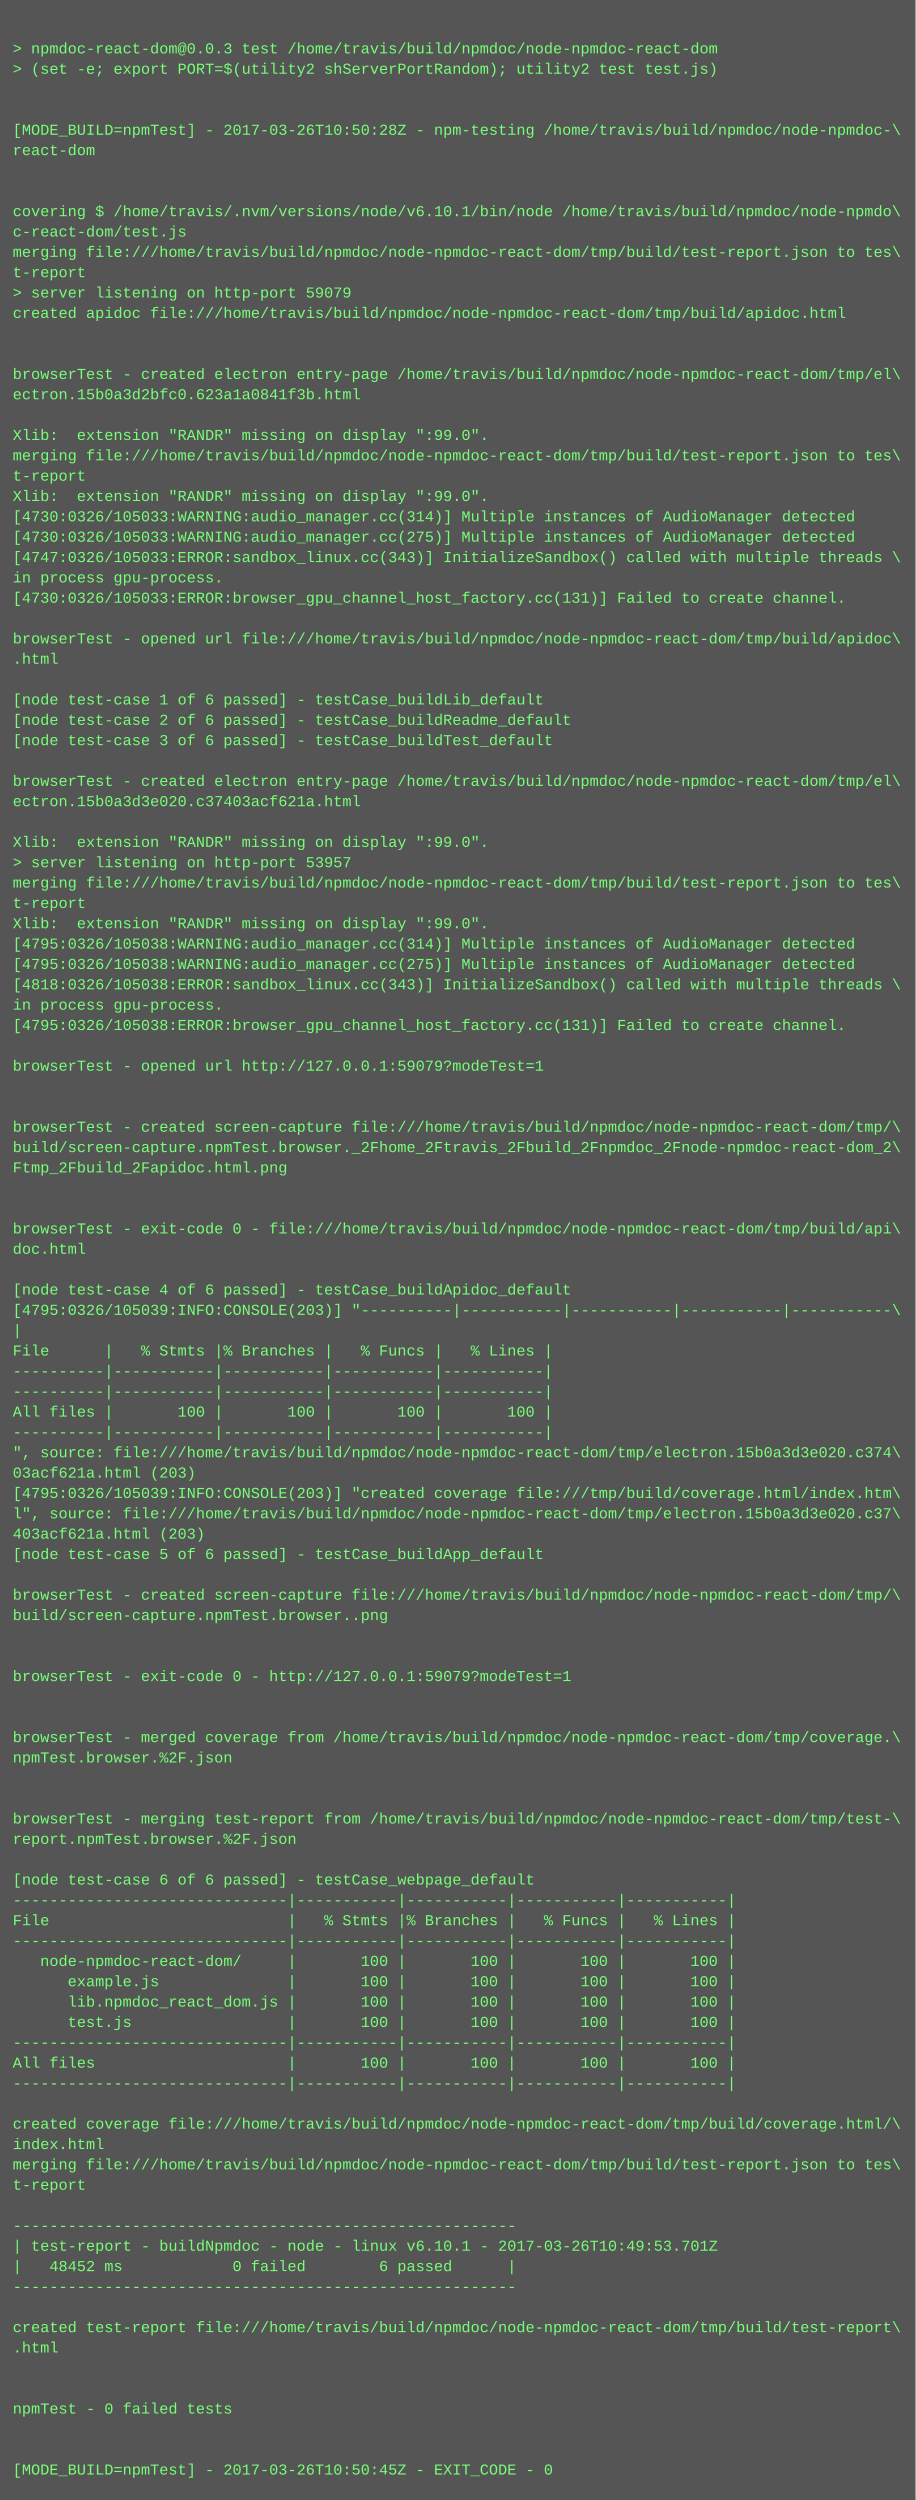
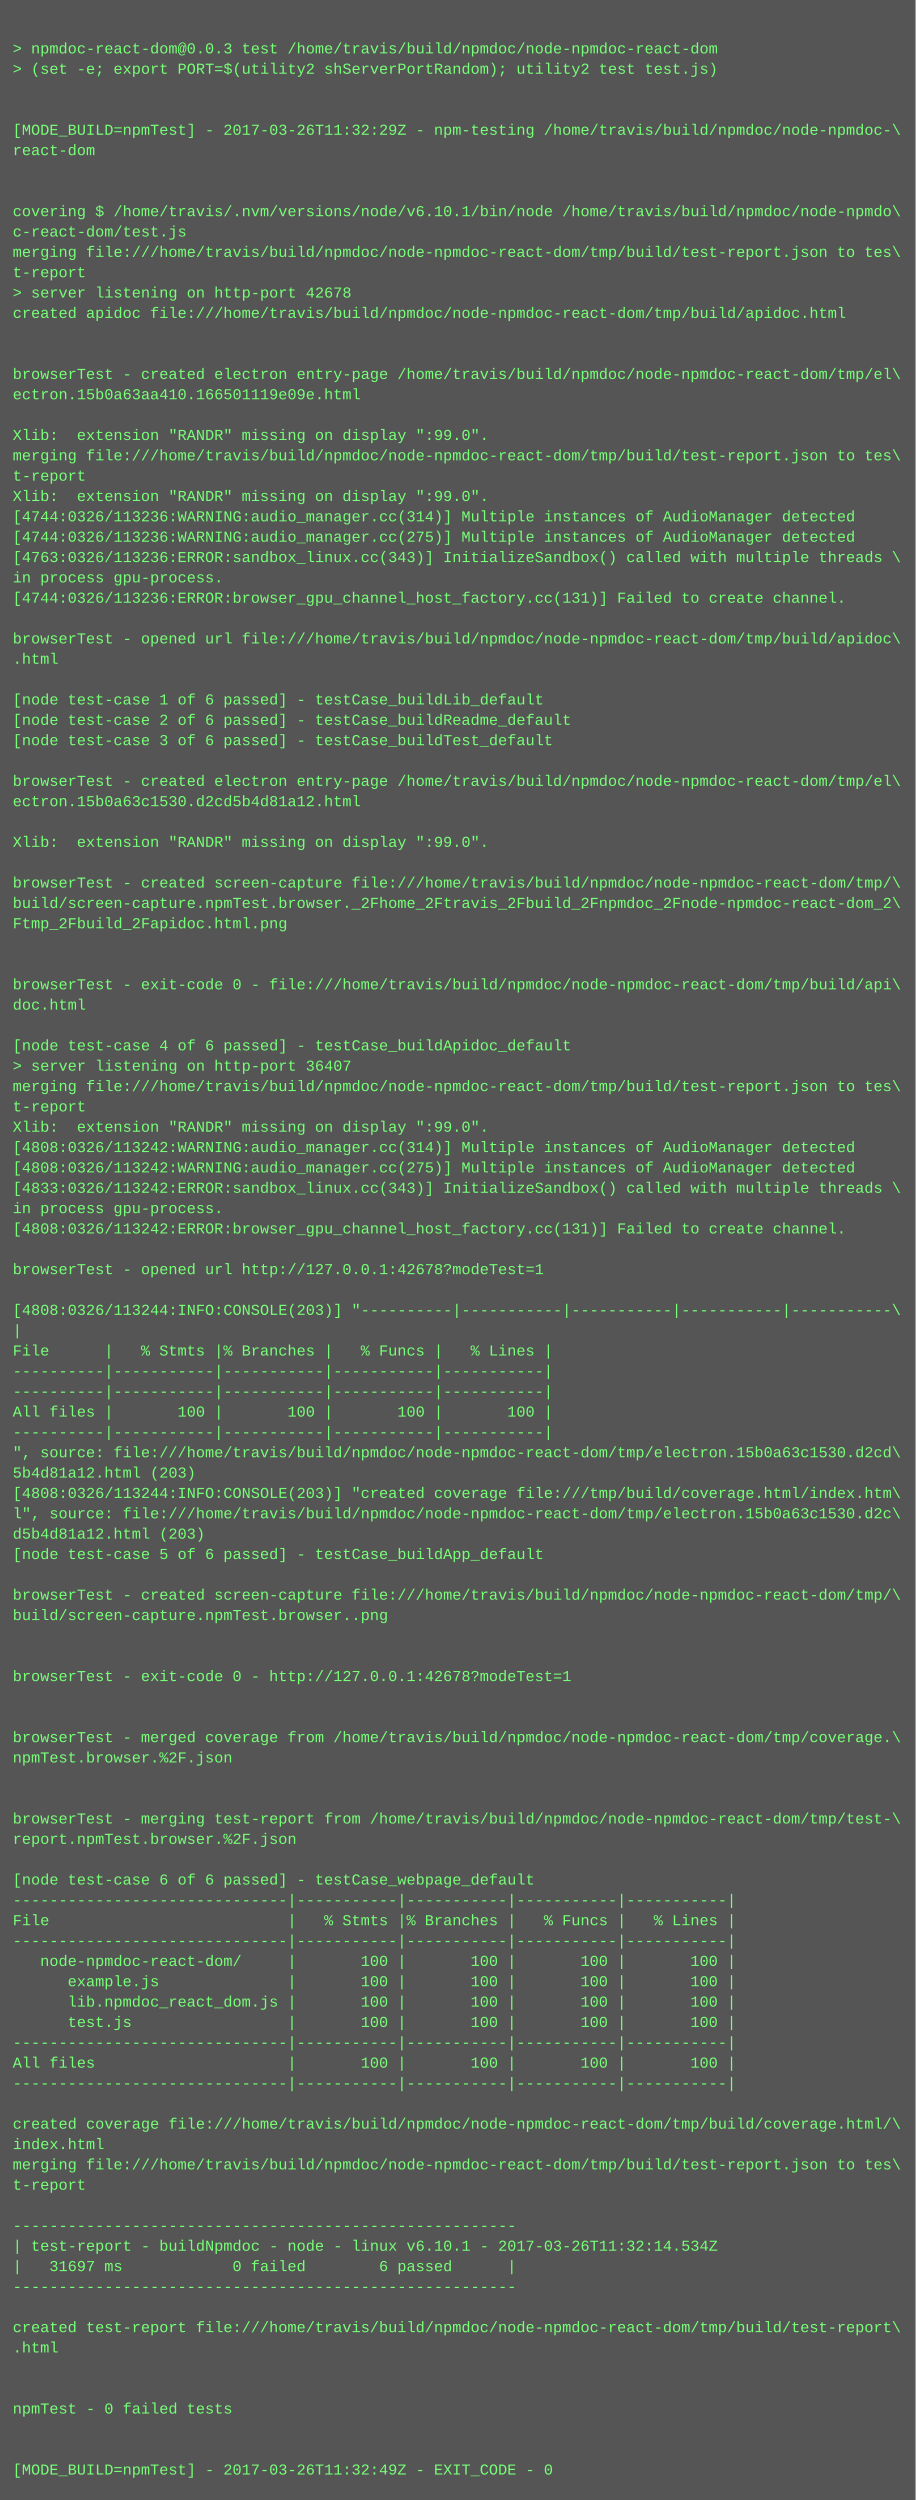
<svg xmlns="http://www.w3.org/2000/svg" height="1966" width="720">
  <rect height="1966" fill="#555" width="720" />
  <text fill="#7f7" font-family="Courier New" font-size="12" xml:space="preserve">
    <tspan x="10" y="26" />
    <tspan x="10" y="42">&gt; npmdoc-react-dom@0.0.3 test /home/travis/build/npmdoc/node-npmdoc-react-dom</tspan>
    <tspan x="10" y="58">&gt; (set -e; export PORT=$(utility2 shServerPortRandom); utility2 test test.js)</tspan>
    <tspan x="10" y="74" />
    <tspan x="10" y="90" />
-     <tspan x="10" y="106">[MODE_BUILD=npmTest] - 2017-03-26T10:50:28Z - npm-testing /home/travis/build/npmdoc/node-npmdoc-\</tspan>
+     <tspan x="10" y="106">[MODE_BUILD=npmTest] - 2017-03-26T11:32:29Z - npm-testing /home/travis/build/npmdoc/node-npmdoc-\</tspan>
    <tspan x="10" y="122">react-dom</tspan>
    <tspan x="10" y="138" />
    <tspan x="10" y="154" />
    <tspan x="10" y="170">covering $ /home/travis/.nvm/versions/node/v6.10.1/bin/node /home/travis/build/npmdoc/node-npmdo\</tspan>
    <tspan x="10" y="186">c-react-dom/test.js</tspan>
    <tspan x="10" y="202">merging file:///home/travis/build/npmdoc/node-npmdoc-react-dom/tmp/build/test-report.json to tes\</tspan>
    <tspan x="10" y="218">t-report</tspan>
-     <tspan x="10" y="234">&gt; server listening on http-port 59079</tspan>
+     <tspan x="10" y="234">&gt; server listening on http-port 42678</tspan>
    <tspan x="10" y="250">created apidoc file:///home/travis/build/npmdoc/node-npmdoc-react-dom/tmp/build/apidoc.html</tspan>
    <tspan x="10" y="266" />
    <tspan x="10" y="282" />
    <tspan x="10" y="298">browserTest - created electron entry-page /home/travis/build/npmdoc/node-npmdoc-react-dom/tmp/el\</tspan>
-     <tspan x="10" y="314">ectron.15b0a3d2bfc0.623a1a0841f3b.html</tspan>
+     <tspan x="10" y="314">ectron.15b0a63aa410.166501119e09e.html</tspan>
    <tspan x="10" y="330" />
    <tspan x="10" y="346">Xlib:  extension "RANDR" missing on display ":99.0".</tspan>
    <tspan x="10" y="362">merging file:///home/travis/build/npmdoc/node-npmdoc-react-dom/tmp/build/test-report.json to tes\</tspan>
    <tspan x="10" y="378">t-report</tspan>
    <tspan x="10" y="394">Xlib:  extension "RANDR" missing on display ":99.0".</tspan>
-     <tspan x="10" y="410">[4730:0326/105033:WARNING:audio_manager.cc(314)] Multiple instances of AudioManager detected</tspan>
-     <tspan x="10" y="426">[4730:0326/105033:WARNING:audio_manager.cc(275)] Multiple instances of AudioManager detected</tspan>
-     <tspan x="10" y="442">[4747:0326/105033:ERROR:sandbox_linux.cc(343)] InitializeSandbox() called with multiple threads \</tspan>
+     <tspan x="10" y="410">[4744:0326/113236:WARNING:audio_manager.cc(314)] Multiple instances of AudioManager detected</tspan>
+     <tspan x="10" y="426">[4744:0326/113236:WARNING:audio_manager.cc(275)] Multiple instances of AudioManager detected</tspan>
+     <tspan x="10" y="442">[4763:0326/113236:ERROR:sandbox_linux.cc(343)] InitializeSandbox() called with multiple threads \</tspan>
    <tspan x="10" y="458">in process gpu-process. </tspan>
-     <tspan x="10" y="474">[4730:0326/105033:ERROR:browser_gpu_channel_host_factory.cc(131)] Failed to create channel.</tspan>
+     <tspan x="10" y="474">[4744:0326/113236:ERROR:browser_gpu_channel_host_factory.cc(131)] Failed to create channel.</tspan>
    <tspan x="10" y="490" />
    <tspan x="10" y="506">browserTest - opened url file:///home/travis/build/npmdoc/node-npmdoc-react-dom/tmp/build/apidoc\</tspan>
    <tspan x="10" y="522">.html</tspan>
    <tspan x="10" y="538" />
    <tspan x="10" y="554">[node test-case 1 of 6 passed] - testCase_buildLib_default</tspan>
    <tspan x="10" y="570">[node test-case 2 of 6 passed] - testCase_buildReadme_default</tspan>
    <tspan x="10" y="586">[node test-case 3 of 6 passed] - testCase_buildTest_default</tspan>
    <tspan x="10" y="602" />
    <tspan x="10" y="618">browserTest - created electron entry-page /home/travis/build/npmdoc/node-npmdoc-react-dom/tmp/el\</tspan>
-     <tspan x="10" y="634">ectron.15b0a3d3e020.c37403acf621a.html</tspan>
+     <tspan x="10" y="634">ectron.15b0a63c1530.d2cd5b4d81a12.html</tspan>
    <tspan x="10" y="650" />
    <tspan x="10" y="666">Xlib:  extension "RANDR" missing on display ":99.0".</tspan>
-     <tspan x="10" y="682">&gt; server listening on http-port 53957</tspan>
-     <tspan x="10" y="698">merging file:///home/travis/build/npmdoc/node-npmdoc-react-dom/tmp/build/test-report.json to tes\</tspan>
-     <tspan x="10" y="714">t-report</tspan>
-     <tspan x="10" y="730">Xlib:  extension "RANDR" missing on display ":99.0".</tspan>
-     <tspan x="10" y="746">[4795:0326/105038:WARNING:audio_manager.cc(314)] Multiple instances of AudioManager detected</tspan>
-     <tspan x="10" y="762">[4795:0326/105038:WARNING:audio_manager.cc(275)] Multiple instances of AudioManager detected</tspan>
-     <tspan x="10" y="778">[4818:0326/105038:ERROR:sandbox_linux.cc(343)] InitializeSandbox() called with multiple threads \</tspan>
-     <tspan x="10" y="794">in process gpu-process. </tspan>
-     <tspan x="10" y="810">[4795:0326/105038:ERROR:browser_gpu_channel_host_factory.cc(131)] Failed to create channel.</tspan>
-     <tspan x="10" y="826" />
-     <tspan x="10" y="842">browserTest - opened url http://127.0.0.1:59079?modeTest=1</tspan>
-     <tspan x="10" y="858" />
-     <tspan x="10" y="874" />
-     <tspan x="10" y="890">browserTest - created screen-capture file:///home/travis/build/npmdoc/node-npmdoc-react-dom/tmp/\</tspan>
-     <tspan x="10" y="906">build/screen-capture.npmTest.browser._2Fhome_2Ftravis_2Fbuild_2Fnpmdoc_2Fnode-npmdoc-react-dom_2\</tspan>
-     <tspan x="10" y="922">Ftmp_2Fbuild_2Fapidoc.html.png</tspan>
-     <tspan x="10" y="938" />
-     <tspan x="10" y="954" />
-     <tspan x="10" y="970">browserTest - exit-code 0 - file:///home/travis/build/npmdoc/node-npmdoc-react-dom/tmp/build/api\</tspan>
-     <tspan x="10" y="986">doc.html</tspan>
-     <tspan x="10" y="1002" />
-     <tspan x="10" y="1018">[node test-case 4 of 6 passed] - testCase_buildApidoc_default</tspan>
-     <tspan x="10" y="1034">[4795:0326/105039:INFO:CONSOLE(203)] "----------|-----------|-----------|-----------|-----------\</tspan>
+     <tspan x="10" y="682" />
+     <tspan x="10" y="698">browserTest - created screen-capture file:///home/travis/build/npmdoc/node-npmdoc-react-dom/tmp/\</tspan>
+     <tspan x="10" y="714">build/screen-capture.npmTest.browser._2Fhome_2Ftravis_2Fbuild_2Fnpmdoc_2Fnode-npmdoc-react-dom_2\</tspan>
+     <tspan x="10" y="730">Ftmp_2Fbuild_2Fapidoc.html.png</tspan>
+     <tspan x="10" y="746" />
+     <tspan x="10" y="762" />
+     <tspan x="10" y="778">browserTest - exit-code 0 - file:///home/travis/build/npmdoc/node-npmdoc-react-dom/tmp/build/api\</tspan>
+     <tspan x="10" y="794">doc.html</tspan>
+     <tspan x="10" y="810" />
+     <tspan x="10" y="826">[node test-case 4 of 6 passed] - testCase_buildApidoc_default</tspan>
+     <tspan x="10" y="842">&gt; server listening on http-port 36407</tspan>
+     <tspan x="10" y="858">merging file:///home/travis/build/npmdoc/node-npmdoc-react-dom/tmp/build/test-report.json to tes\</tspan>
+     <tspan x="10" y="874">t-report</tspan>
+     <tspan x="10" y="890">Xlib:  extension "RANDR" missing on display ":99.0".</tspan>
+     <tspan x="10" y="906">[4808:0326/113242:WARNING:audio_manager.cc(314)] Multiple instances of AudioManager detected</tspan>
+     <tspan x="10" y="922">[4808:0326/113242:WARNING:audio_manager.cc(275)] Multiple instances of AudioManager detected</tspan>
+     <tspan x="10" y="938">[4833:0326/113242:ERROR:sandbox_linux.cc(343)] InitializeSandbox() called with multiple threads \</tspan>
+     <tspan x="10" y="954">in process gpu-process. </tspan>
+     <tspan x="10" y="970">[4808:0326/113242:ERROR:browser_gpu_channel_host_factory.cc(131)] Failed to create channel.</tspan>
+     <tspan x="10" y="986" />
+     <tspan x="10" y="1002">browserTest - opened url http://127.0.0.1:42678?modeTest=1</tspan>
+     <tspan x="10" y="1018" />
+     <tspan x="10" y="1034">[4808:0326/113244:INFO:CONSOLE(203)] "----------|-----------|-----------|-----------|-----------\</tspan>
    <tspan x="10" y="1050">|</tspan>
    <tspan x="10" y="1066">File      |   % Stmts |% Branches |   % Funcs |   % Lines |</tspan>
    <tspan x="10" y="1082">----------|-----------|-----------|-----------|-----------|</tspan>
    <tspan x="10" y="1098">----------|-----------|-----------|-----------|-----------|</tspan>
    <tspan x="10" y="1114">All files |       100 |       100 |       100 |       100 |</tspan>
    <tspan x="10" y="1130">----------|-----------|-----------|-----------|-----------|</tspan>
-     <tspan x="10" y="1146">", source: file:///home/travis/build/npmdoc/node-npmdoc-react-dom/tmp/electron.15b0a3d3e020.c374\</tspan>
-     <tspan x="10" y="1162">03acf621a.html (203)</tspan>
-     <tspan x="10" y="1178">[4795:0326/105039:INFO:CONSOLE(203)] "created coverage file:///tmp/build/coverage.html/index.htm\</tspan>
-     <tspan x="10" y="1194">l", source: file:///home/travis/build/npmdoc/node-npmdoc-react-dom/tmp/electron.15b0a3d3e020.c37\</tspan>
-     <tspan x="10" y="1210">403acf621a.html (203)</tspan>
+     <tspan x="10" y="1146">", source: file:///home/travis/build/npmdoc/node-npmdoc-react-dom/tmp/electron.15b0a63c1530.d2cd\</tspan>
+     <tspan x="10" y="1162">5b4d81a12.html (203)</tspan>
+     <tspan x="10" y="1178">[4808:0326/113244:INFO:CONSOLE(203)] "created coverage file:///tmp/build/coverage.html/index.htm\</tspan>
+     <tspan x="10" y="1194">l", source: file:///home/travis/build/npmdoc/node-npmdoc-react-dom/tmp/electron.15b0a63c1530.d2c\</tspan>
+     <tspan x="10" y="1210">d5b4d81a12.html (203)</tspan>
    <tspan x="10" y="1226">[node test-case 5 of 6 passed] - testCase_buildApp_default</tspan>
    <tspan x="10" y="1242" />
    <tspan x="10" y="1258">browserTest - created screen-capture file:///home/travis/build/npmdoc/node-npmdoc-react-dom/tmp/\</tspan>
    <tspan x="10" y="1274">build/screen-capture.npmTest.browser..png</tspan>
    <tspan x="10" y="1290" />
    <tspan x="10" y="1306" />
-     <tspan x="10" y="1322">browserTest - exit-code 0 - http://127.0.0.1:59079?modeTest=1</tspan>
+     <tspan x="10" y="1322">browserTest - exit-code 0 - http://127.0.0.1:42678?modeTest=1</tspan>
    <tspan x="10" y="1338" />
    <tspan x="10" y="1354" />
    <tspan x="10" y="1370">browserTest - merged coverage from /home/travis/build/npmdoc/node-npmdoc-react-dom/tmp/coverage.\</tspan>
    <tspan x="10" y="1386">npmTest.browser.%2F.json</tspan>
    <tspan x="10" y="1402" />
    <tspan x="10" y="1418" />
    <tspan x="10" y="1434">browserTest - merging test-report from /home/travis/build/npmdoc/node-npmdoc-react-dom/tmp/test-\</tspan>
    <tspan x="10" y="1450">report.npmTest.browser.%2F.json</tspan>
    <tspan x="10" y="1466" />
    <tspan x="10" y="1482">[node test-case 6 of 6 passed] - testCase_webpage_default</tspan>
    <tspan x="10" y="1498">------------------------------|-----------|-----------|-----------|-----------|</tspan>
    <tspan x="10" y="1514">File                          |   % Stmts |% Branches |   % Funcs |   % Lines |</tspan>
    <tspan x="10" y="1530">------------------------------|-----------|-----------|-----------|-----------|</tspan>
    <tspan x="10" y="1546">   node-npmdoc-react-dom/     |       100 |       100 |       100 |       100 |</tspan>
    <tspan x="10" y="1562">      example.js              |       100 |       100 |       100 |       100 |</tspan>
    <tspan x="10" y="1578">      lib.npmdoc_react_dom.js |       100 |       100 |       100 |       100 |</tspan>
    <tspan x="10" y="1594">      test.js                 |       100 |       100 |       100 |       100 |</tspan>
    <tspan x="10" y="1610">------------------------------|-----------|-----------|-----------|-----------|</tspan>
    <tspan x="10" y="1626">All files                     |       100 |       100 |       100 |       100 |</tspan>
    <tspan x="10" y="1642">------------------------------|-----------|-----------|-----------|-----------|</tspan>
    <tspan x="10" y="1658" />
    <tspan x="10" y="1674">created coverage file:///home/travis/build/npmdoc/node-npmdoc-react-dom/tmp/build/coverage.html/\</tspan>
    <tspan x="10" y="1690">index.html</tspan>
    <tspan x="10" y="1706">merging file:///home/travis/build/npmdoc/node-npmdoc-react-dom/tmp/build/test-report.json to tes\</tspan>
    <tspan x="10" y="1722">t-report</tspan>
    <tspan x="10" y="1738" />
    <tspan x="10" y="1754">-------------------------------------------------------</tspan>
-     <tspan x="10" y="1770">| test-report - buildNpmdoc - node - linux v6.10.1 - 2017-03-26T10:49:53.701Z</tspan>
-     <tspan x="10" y="1786">|   48452 ms            0 failed        6 passed      |</tspan>
+     <tspan x="10" y="1770">| test-report - buildNpmdoc - node - linux v6.10.1 - 2017-03-26T11:32:14.534Z</tspan>
+     <tspan x="10" y="1786">|   31697 ms            0 failed        6 passed      |</tspan>
    <tspan x="10" y="1802">-------------------------------------------------------</tspan>
    <tspan x="10" y="1818" />
    <tspan x="10" y="1834">created test-report file:///home/travis/build/npmdoc/node-npmdoc-react-dom/tmp/build/test-report\</tspan>
    <tspan x="10" y="1850">.html</tspan>
    <tspan x="10" y="1866" />
    <tspan x="10" y="1882" />
    <tspan x="10" y="1898">npmTest - 0 failed tests</tspan>
    <tspan x="10" y="1914" />
    <tspan x="10" y="1930" />
-     <tspan x="10" y="1946">[MODE_BUILD=npmTest] - 2017-03-26T10:50:45Z - EXIT_CODE - 0</tspan>
+     <tspan x="10" y="1946">[MODE_BUILD=npmTest] - 2017-03-26T11:32:49Z - EXIT_CODE - 0</tspan>
  </text>
</svg>
